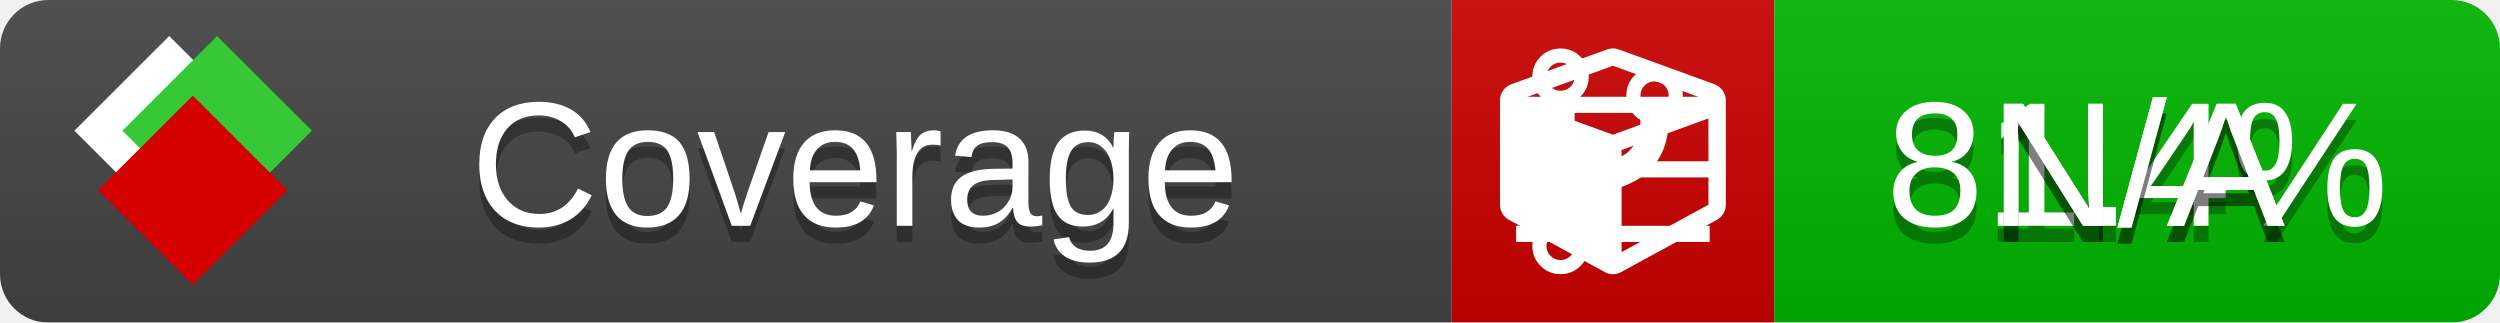
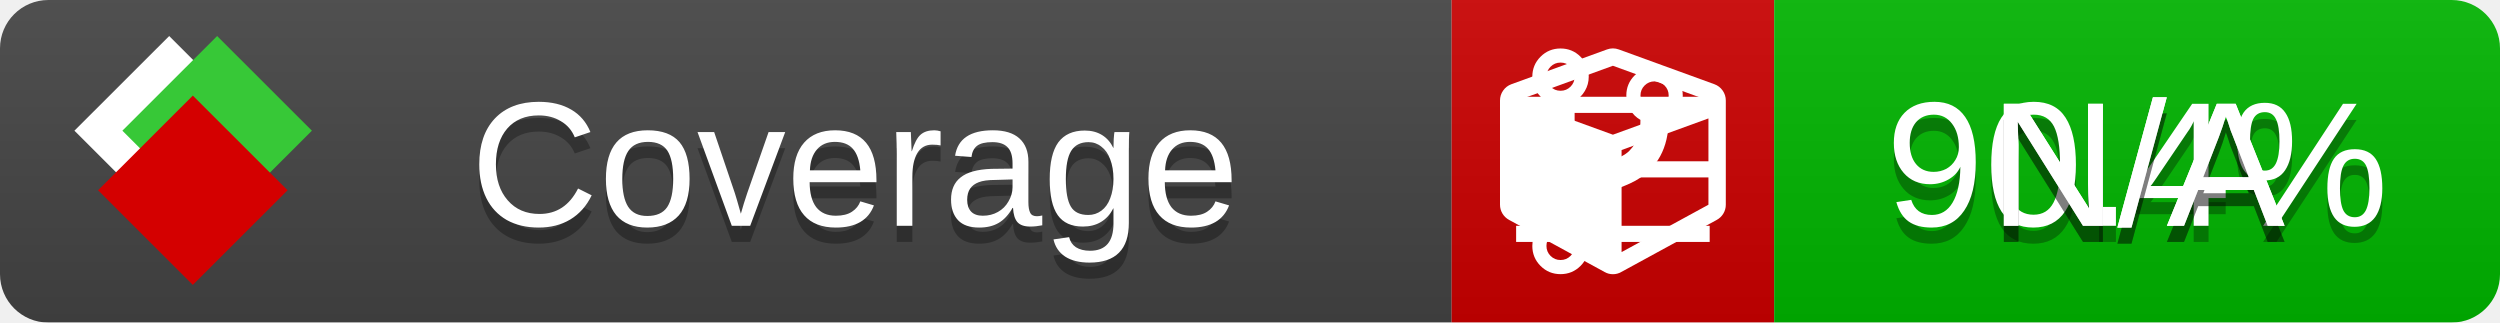
<svg xmlns="http://www.w3.org/2000/svg" xmlns:xlink="http://www.w3.org/1999/xlink" width="155" height="20">
  <style type="text/css">
          
            @keyframes fade1 {
                0% { visibility: visible; opacity: 1; }
               27% { visibility: visible; opacity: 1; }
               33% { visibility: hidden; opacity: 0; }
               60% { visibility: hidden; opacity: 0; }
               66% { visibility: hidden; opacity: 0; }
               93% { visibility: hidden; opacity: 0; }
              100% { visibility: visible; opacity: 1; }
            }
            @keyframes fade2 {
                0% { visibility: hidden; opacity: 0; }
               27% { visibility: hidden; opacity: 0; }
               33% { visibility: visible; opacity: 1; }
               60% { visibility: visible; opacity: 1; }
               66% { visibility: hidden; opacity: 0; }
               93% { visibility: hidden; opacity: 0; }
              100% { visibility: hidden; opacity: 0; }
            }
            @keyframes fade3 {
                0% { visibility: hidden; opacity: 0; }
               27% { visibility: hidden; opacity: 0; }
               33% { visibility: hidden; opacity: 0; }
               60% { visibility: hidden; opacity: 0; }
               66% { visibility: visible; opacity: 1; }
               93% { visibility: visible; opacity: 1; }
              100% { visibility: hidden; opacity: 0; }
            }
            .linecoverage {
                animation-duration: 15s;
                animation-name: fade1;
                animation-iteration-count: infinite;
            }
            .branchcoverage {
                animation-duration: 15s;
                animation-name: fade2;
                animation-iteration-count: infinite;
            }
            .methodcoverage {
                animation-duration: 15s;
                animation-name: fade3;
                animation-iteration-count: infinite;
            }
          
    </style>
  <defs>
    <linearGradient id="gradient" x2="0" y2="100%">
      <stop offset="0" stop-color="#bbb" stop-opacity=".1" />
      <stop offset="1" stop-opacity=".1" />
    </linearGradient>
    <linearGradient id="c">
      <stop offset="0" stop-color="#d40000" />
      <stop offset="1" stop-color="#ff2a2a" />
    </linearGradient>
    <linearGradient id="a">
      <stop offset="0" stop-color="#e0e0de" />
      <stop offset="1" stop-color="#fff" />
    </linearGradient>
    <linearGradient id="b">
      <stop offset="0" stop-color="#37c837" />
      <stop offset="1" stop-color="#217821" />
    </linearGradient>
    <linearGradient xlink:href="#a" id="e" x1="106.44" x2="69.96" y1="-11.96" y2="-46.84" gradientTransform="matrix(-.8426 -.00045 -.00045 -.8426 -94.27 -75.82)" gradientUnits="userSpaceOnUse" />
    <linearGradient xlink:href="#b" id="f" x1="56.19" x2="77.97" y1="-23.45" y2="10.62" gradientTransform="matrix(.8426 .00045 .00045 .8426 94.27 75.82)" gradientUnits="userSpaceOnUse" />
    <linearGradient xlink:href="#c" id="g" x1="79.98" x2="132.9" y1="10.79" y2="10.79" gradientTransform="matrix(.8426 .00045 .00045 .8426 94.27 75.82)" gradientUnits="userSpaceOnUse" />
    <mask id="mask">
      <rect width="155" height="20" rx="3" fill="#fff" />
    </mask>
    <g id="icon" transform="matrix(.04486 0 0 .04481 -.48 -.63)">
      <rect width="52.92" height="52.92" x="-109.72" y="-27.13" fill="url(#e)" transform="rotate(-135)" />
      <rect width="52.92" height="52.92" x="70.19" y="-39.18" fill="url(#f)" transform="rotate(45)" />
      <rect width="52.92" height="52.92" x="80.05" y="-15.74" fill="url(#g)" transform="rotate(45)" />
    </g>
  </defs>
  <g mask="url(#mask)">
    <rect x="0" y="0" width="90" height="20" fill="#444" />
    <rect x="90" y="0" width="20" height="20" fill="#c00" />
    <rect x="110" y="0" width="45" height="20" fill="#00B600" />
    <rect x="0" y="0" width="155" height="20" fill="url(#gradient)" />
  </g>
  <g>
    <path class="linecoverage" stroke="#fff" d="M94 6.5 h12 M94 10.5 h12 M94 14.5 h12" />
    <path class="branchcoverage" fill="#fff" d="m 97.628,15.247 q 0,-0.364 -0.255,-0.619 -0.255,-0.255 -0.619,-0.255 -0.364,0 -0.619,0.255 -0.255,0.255 -0.255,0.619 0,0.364 0.255,0.619 0.255,0.255 0.619,0.255 0.364,0 0.619,-0.255 0.255,-0.255 0.255,-0.619 z m 0,-10.493 q 0,-0.364 -0.255,-0.619 -0.255,-0.255 -0.619,-0.255 -0.364,0 -0.619,0.255 -0.255,0.255 -0.255,0.619 0,0.364 0.255,0.619 0.255,0.255 0.619,0.255 0.364,0 0.619,-0.255 0.255,-0.255 0.255,-0.619 z m 5.83,1.166 q 0,-0.364 -0.255,-0.619 -0.255,-0.255 -0.619,-0.255 -0.364,0 -0.619,0.255 -0.255,0.255 -0.255,0.619 0,0.364 0.255,0.619 0.255,0.255 0.619,0.255 0.364,0 0.619,-0.255 0.255,-0.255 0.255,-0.619 z m 0.874,0 q 0,0.474 -0.237,0.879 -0.237,0.405 -0.638,0.633 -0.018,2.614 -2.059,3.771 -0.619,0.346 -1.849,0.738 -1.166,0.364 -1.544,0.647 -0.378,0.282 -0.378,0.911 l 0,0.237 q 0.401,0.228 0.638,0.633 0.237,0.405 0.237,0.879 0,0.729 -0.51,1.239 -0.51,0.51 -1.239,0.51 -0.729,0 -1.239,-0.51 -0.51,-0.51 -0.51,-1.239 0,-0.474 0.237,-0.879 0.237,-0.405 0.638,-0.633 l 0,-7.469 q -0.401,-0.228 -0.638,-0.633 -0.237,-0.405 -0.237,-0.879 0,-0.729 0.51,-1.239 0.51,-0.51 1.239,-0.51 0.729,0 1.239,0.51 0.51,0.51 0.51,1.239 0,0.474 -0.237,0.879 -0.237,0.405 -0.638,0.633 l 0,4.527 q 0.492,-0.237 1.403,-0.519 0.501,-0.155 0.797,-0.269 0.296,-0.114 0.642,-0.282 0.346,-0.169 0.537,-0.36 0.191,-0.191 0.369,-0.465 0.178,-0.273 0.255,-0.633 0.077,-0.36 0.077,-0.833 -0.401,-0.228 -0.638,-0.633 -0.237,-0.405 -0.237,-0.879 0,-0.729 0.51,-1.239 0.51,-0.51 1.239,-0.51 0.729,0 1.239,0.51 0.51,0.51 0.51,1.239 z" />
    <path class="methodcoverage" fill="#fff" d="m 100.538,15.629 5.385,-2.936 v -5.351 l -5.385,1.96 z M 100,8.351 105.873,6.214 100,4.077 94.127,6.214 Z m 7,-2.12 v 6.462 q 0,0.294 -0.151,0.547 -0.151,0.252 -0.412,0.395 l -5.923,3.231 q -0.236,0.135 -0.513,0.135 -0.278,0 -0.513,-0.135 l -5.923,-3.231 Q 93.303,13.492 93.151,13.239 93,12.987 93,12.692 v -6.462 q 0,-0.337 0.194,-0.614 0.194,-0.278 0.513,-0.395 l 5.923,-2.154 q 0.185,-0.067 0.37,-0.067 0.185,0 0.37,0.067 l 5.923,2.154 q 0.32,0.118 0.513,0.395 Q 107,5.894 107,6.231 Z" />
  </g>
  <g fill="#fff" text-anchor="middle" font-family="Verdana,Arial,Geneva,sans-serif" font-size="11">
    <a xlink:href="https://github.com/danielpalme/ReportGenerator" target="_top">
      <use xlink:href="#icon" transform="translate(3,1) scale(3.5)" />
    </a>
    <text x="53" y="15" fill="#010101" fill-opacity=".3">Coverage</text>
    <text x="53" y="14" fill="#fff">Coverage</text>
-     <text class="linecoverage" x="132.5" y="15" fill="#010101" fill-opacity=".3">81.4%</text>
-     <text class="linecoverage" x="132.5" y="14">81.4%</text>
+     <text class="linecoverage" x="132.5" y="15" fill="#010101" fill-opacity=".3">90.4%</text>
+     <text class="linecoverage" x="132.5" y="14">90.4%</text>
    <text class="branchcoverage" x="132.5" y="15" fill="#010101" fill-opacity=".3">N/A</text>
    <text class="branchcoverage" x="132.5" y="14">N/A</text>
    <text class="methodcoverage" x="132.5" y="15" fill="#010101" fill-opacity=".3">N/A</text>
    <text class="methodcoverage" x="132.5" y="14">N/A</text>
  </g>
  <g>
    <rect class="linecoverage" x="90" y="0" width="65" height="20" fill-opacity="0" />
    <rect class="branchcoverage" x="90" y="0" width="65" height="20" fill-opacity="0" />
    <rect class="methodcoverage" x="90" y="0" width="65" height="20" fill-opacity="0" />
  </g>
</svg>
